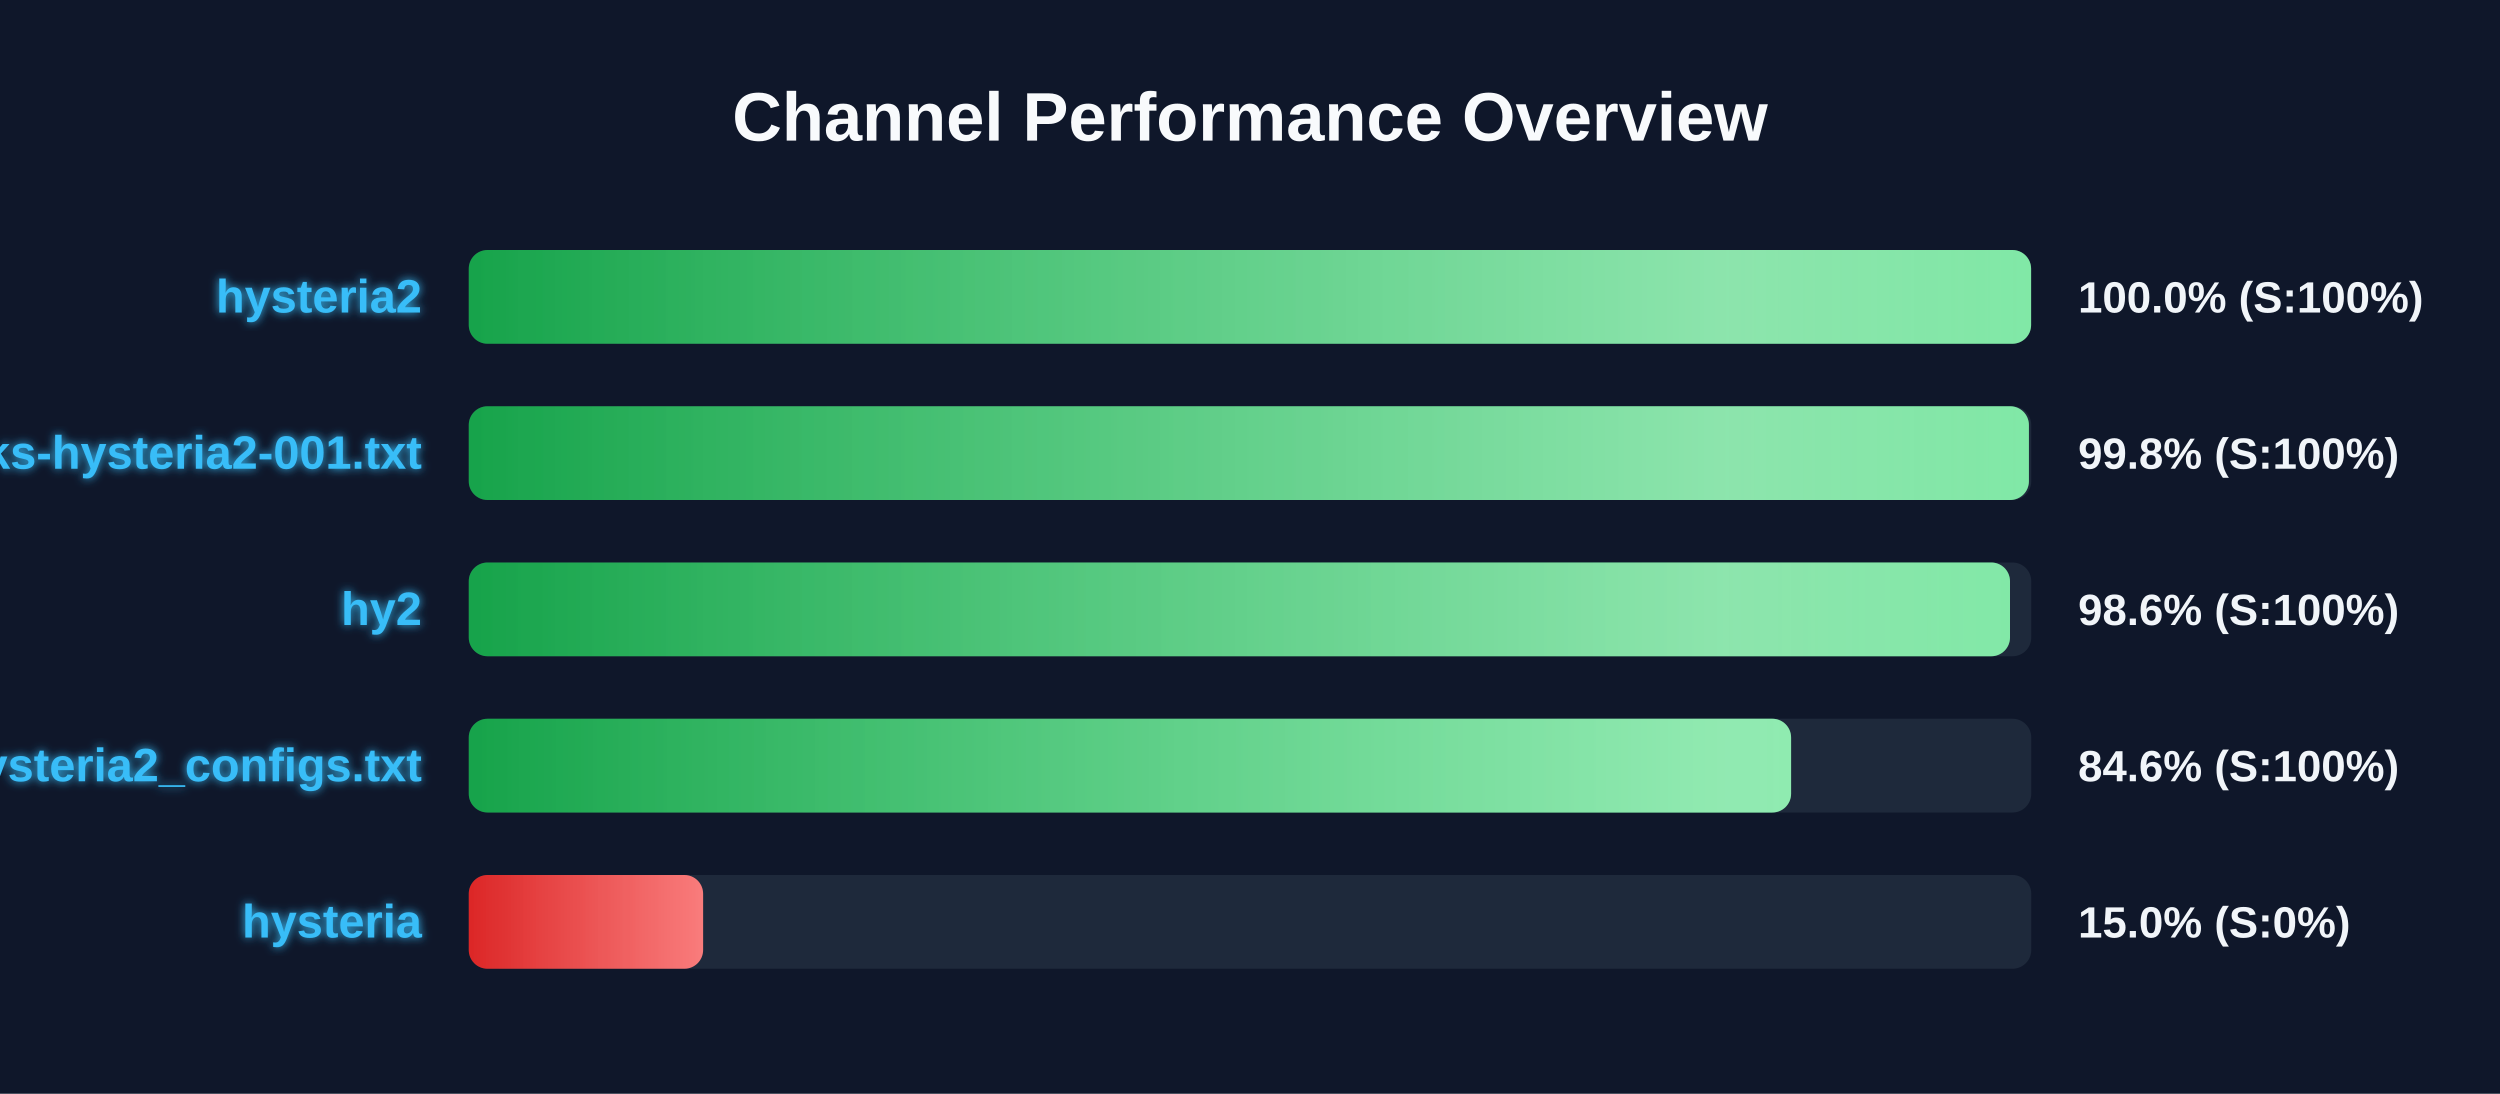
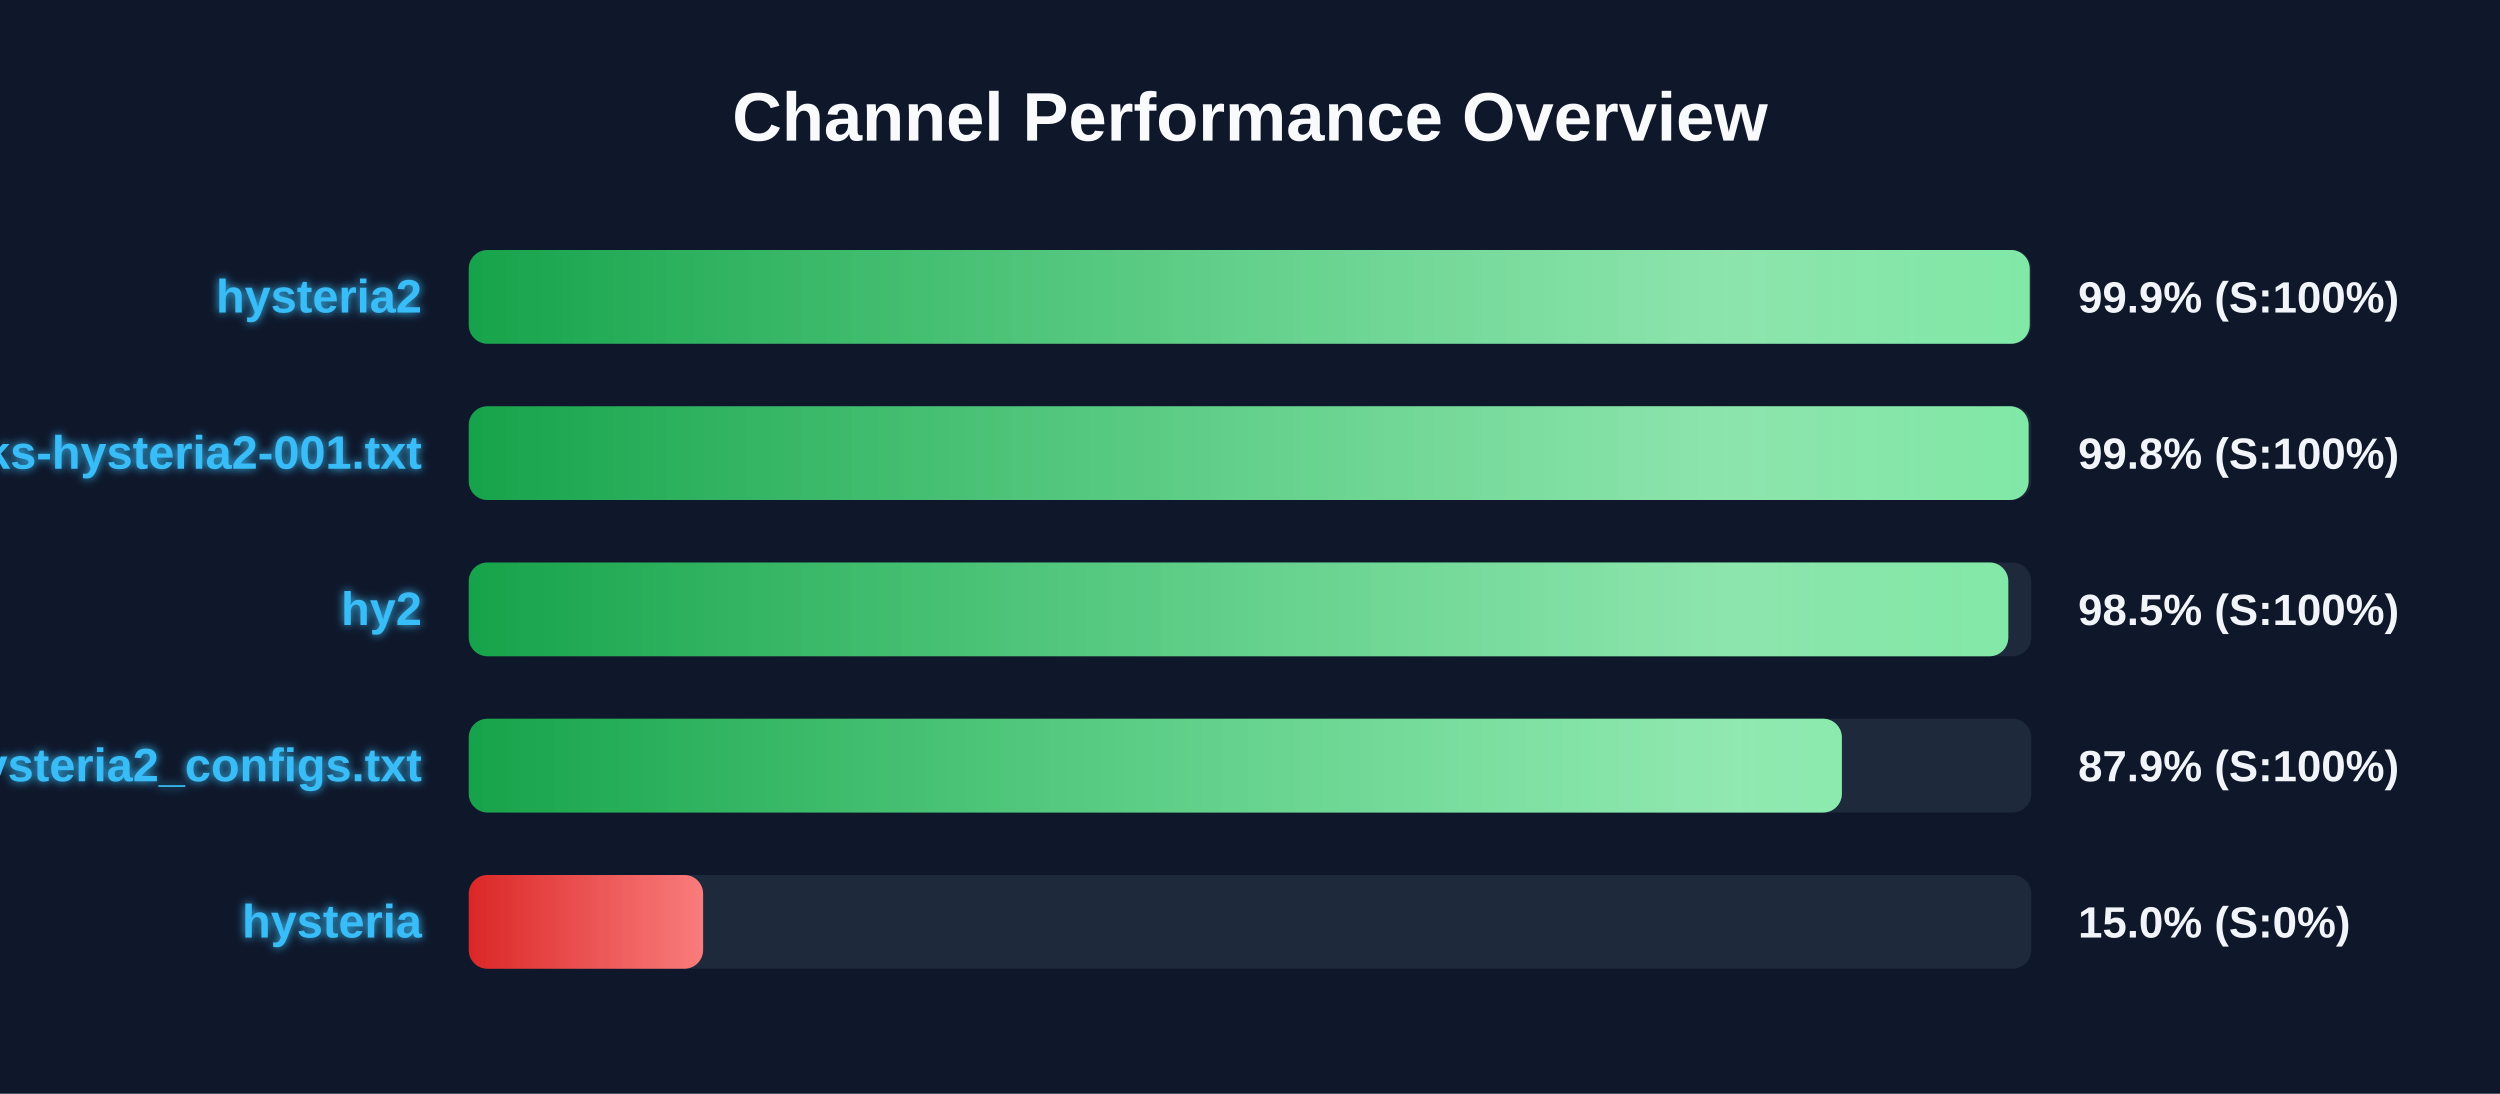
<svg xmlns="http://www.w3.org/2000/svg" width="800" height="350" version="1.1">
  <defs>
    <linearGradient id="grad-green" x1="0%" y1="0%" x2="100%" y2="0%">
      <stop offset="0%" stop-color="#16a34a" />
      <stop offset="100%" stop-color="#4ade80" />
    </linearGradient>
    <linearGradient id="grad-yellow" x1="0%" y1="0%" x2="100%" y2="0%">
      <stop offset="0%" stop-color="#ca8a04" />
      <stop offset="100%" stop-color="#fde047" />
    </linearGradient>
    <linearGradient id="grad-red" x1="0%" y1="0%" x2="100%" y2="0%">
      <stop offset="0%" stop-color="#dc2626" />
      <stop offset="100%" stop-color="#f87171" />
    </linearGradient>
    <linearGradient id="shimmer" x1="0%" y1="0%" x2="100%" y2="0%">
      <stop offset="0%" stop-color="rgba(255,255,255,0)" />
      <stop offset="50%" stop-color="rgba(255,255,255,0.4)" />
      <stop offset="100%" stop-color="rgba(255,255,255,0)" />
    </linearGradient>
    <filter id="glow" x="-20%" y="-20%" width="140%" height="140%">
      <feGaussianBlur stdDeviation="1.5" result="blur" />
      <feComposite in="SourceGraphic" in2="blur" operator="over" />
    </filter>
  </defs>
  <style>
        .bg-rect { fill: #0f172a; }
        .title { font: bold 22px 'Segoe UI', Arial, sans-serif; fill: #f8fafc; }
        .row { font: bold 15px 'Segoe UI', Arial, sans-serif; fill: #38bdf8; filter: url(#glow); }
        .score { font: bold 14px 'Segoe UI', Arial, sans-serif; fill: #f1f5f9; }
        @keyframes shimmer-anim {
            0% { transform: translateX(-100%); }
            100% { transform: translateX(200%); }
        }
        .shimmer-rect {
            animation: shimmer-anim 2.5s infinite linear;
        }
    </style>
  <rect width="100%" height="100%" class="bg-rect" />
  <text x="400" y="45" text-anchor="middle" class="title">Channel Performance Overview</text>
  <rect x="150" y="80" width="500" height="30" fill="#1e293b" rx="6" />
  <clipPath id="clip-0">
-     <rect x="150" y="80" width="499.95" height="30" rx="6" />
+     <rect x="150" y="80" width="499.5" height="30" rx="6" />
  </clipPath>
-   <rect x="150" y="80" width="499.95" height="30" fill="url(#grad-green)" rx="6" />
+   <rect x="150" y="80" width="499.5" height="30" fill="url(#grad-green)" rx="6" />
  <g clip-path="url(#clip-0)">
    <rect x="150" y="80" width="100%" height="30" fill="url(#shimmer)" class="shimmer-rect" />
  </g>
  <text x="135" y="100" text-anchor="end" class="row">hysteria2</text>
-   <text x="665" y="100" text-anchor="start" class="score">100.0% (S:100%)</text>
+   <text x="665" y="100" text-anchor="start" class="score">99.9% (S:100%)</text>
  <rect x="150" y="130" width="500" height="30" fill="#1e293b" rx="6" />
  <clipPath id="clip-1">
-     <rect x="150" y="130" width="499.25" height="30" rx="6" />
+     <rect x="150" y="130" width="499.15" height="30" rx="6" />
  </clipPath>
-   <rect x="150" y="130" width="499.25" height="30" fill="url(#grad-green)" rx="6" />
+   <rect x="150" y="130" width="499.15" height="30" fill="url(#grad-green)" rx="6" />
  <g clip-path="url(#clip-1)">
    <rect x="150" y="130" width="100%" height="30" fill="url(#shimmer)" class="shimmer-rect" />
  </g>
  <text x="135" y="150" text-anchor="end" class="row">EbraSha-Protocol-Chunks-hysteria2-001.txt</text>
  <text x="665" y="150" text-anchor="start" class="score">99.8% (S:100%)</text>
  <rect x="150" y="180" width="500" height="30" fill="#1e293b" rx="6" />
  <clipPath id="clip-2">
-     <rect x="150" y="180" width="493.2" height="30" rx="6" />
+     <rect x="150" y="180" width="492.65" height="30" rx="6" />
  </clipPath>
-   <rect x="150" y="180" width="493.2" height="30" fill="url(#grad-green)" rx="6" />
+   <rect x="150" y="180" width="492.65" height="30" fill="url(#grad-green)" rx="6" />
  <g clip-path="url(#clip-2)">
    <rect x="150" y="180" width="100%" height="30" fill="url(#shimmer)" class="shimmer-rect" />
  </g>
  <text x="135" y="200" text-anchor="end" class="row">hy2</text>
-   <text x="665" y="200" text-anchor="start" class="score">98.6% (S:100%)</text>
+   <text x="665" y="200" text-anchor="start" class="score">98.5% (S:100%)</text>
  <rect x="150" y="230" width="500" height="30" fill="#1e293b" rx="6" />
  <clipPath id="clip-3">
-     <rect x="150" y="230" width="423.15" height="30" rx="6" />
+     <rect x="150" y="230" width="439.4" height="30" rx="6" />
  </clipPath>
-   <rect x="150" y="230" width="423.15" height="30" fill="url(#grad-green)" rx="6" />
+   <rect x="150" y="230" width="439.4" height="30" fill="url(#grad-green)" rx="6" />
  <g clip-path="url(#clip-3)">
    <rect x="150" y="230" width="100%" height="30" fill="url(#shimmer)" class="shimmer-rect" />
  </g>
  <text x="135" y="250" text-anchor="end" class="row">hysteria2_configs.txt</text>
-   <text x="665" y="250" text-anchor="start" class="score">84.6% (S:100%)</text>
+   <text x="665" y="250" text-anchor="start" class="score">87.9% (S:100%)</text>
  <rect x="150" y="280" width="500" height="30" fill="#1e293b" rx="6" />
  <clipPath id="clip-4">
    <rect x="150" y="280" width="75.0" height="30" rx="6" />
  </clipPath>
  <rect x="150" y="280" width="75.0" height="30" fill="url(#grad-red)" rx="6" />
  <g clip-path="url(#clip-4)">
    <rect x="150" y="280" width="100%" height="30" fill="url(#shimmer)" class="shimmer-rect" />
  </g>
  <text x="135" y="300" text-anchor="end" class="row">hysteria</text>
  <text x="665" y="300" text-anchor="start" class="score">15.0% (S:0%)</text>
</svg>
